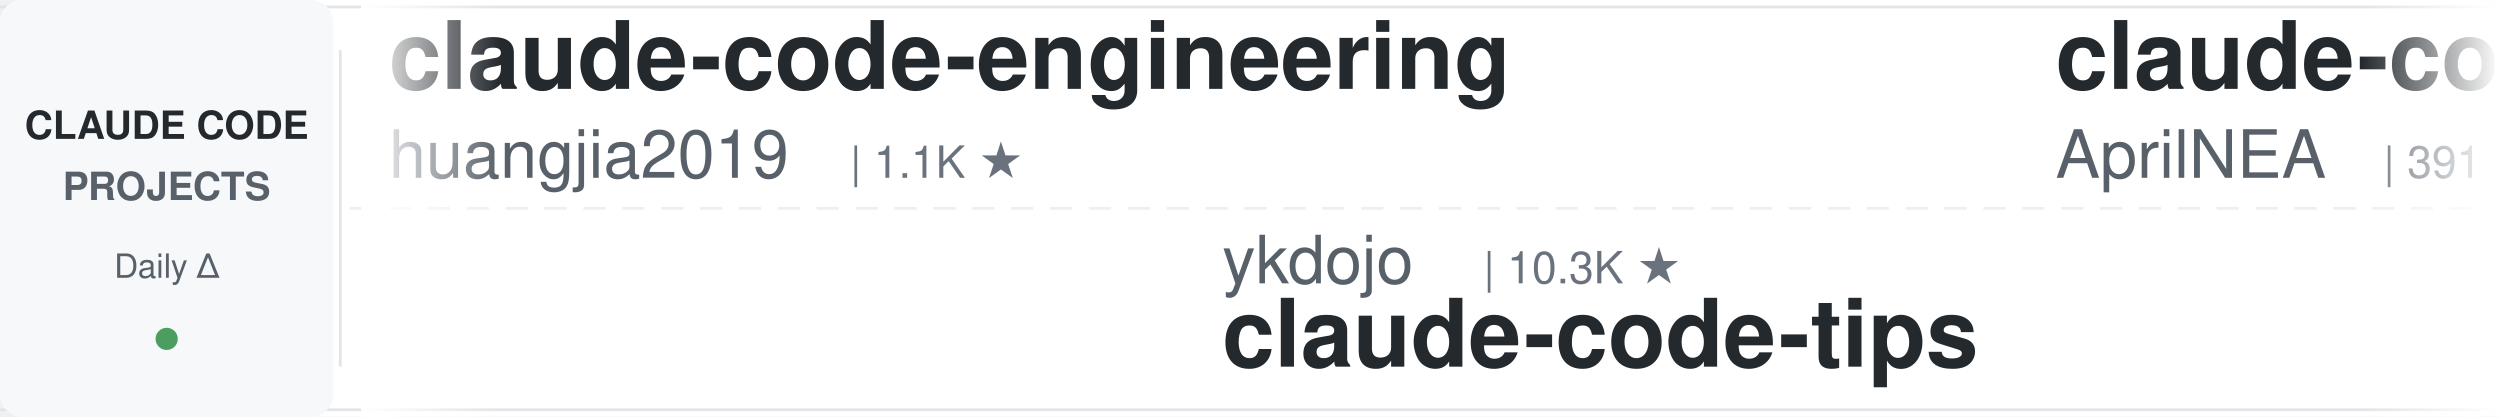
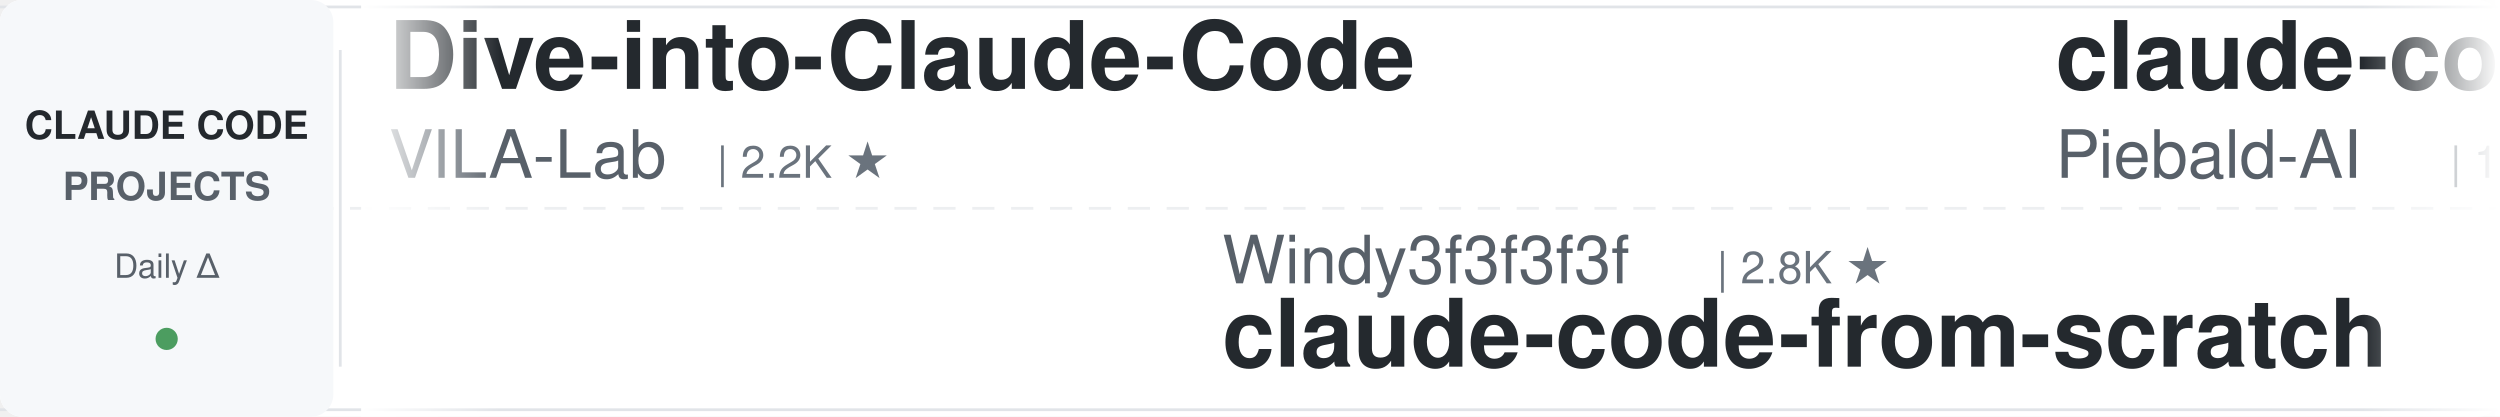
<svg xmlns="http://www.w3.org/2000/svg" width="900" height="150">
  <defs>
    <linearGradient id="leftFade" x1="0%" y1="0%" x2="100%" y2="0%">
      <stop offset="0%" style="stop-color:#ffffff;stop-opacity:1" />
      <stop offset="100%" style="stop-color:#ffffff;stop-opacity:0" />
    </linearGradient>
    <linearGradient id="rightFade" x1="0%" y1="0%" x2="100%" y2="0%">
      <stop offset="0%" style="stop-color:#ffffff;stop-opacity:0" />
      <stop offset="100%" style="stop-color:#ffffff;stop-opacity:1" />
    </linearGradient>
  </defs>
  <rect width="900" height="150" fill="#ffffff" rx="8" />
  <rect x="0" y="2" width="900" height="1" fill="#e1e4e8" />
  <rect x="0" y="147" width="900" height="1" fill="#e1e4e8" />
  <line x1="0" y1="75" x2="900" y2="75" stroke="#e1e4e8" stroke-width="1" stroke-dasharray="8 6" opacity="0.6" />
  <rect x="0" y="0" width="120" height="150" fill="#f6f8fa" rx="8" />
  <text x="60" y="50" font-family="-apple-system, BlinkMacSystemFont, 'Segoe UI', Helvetica, Arial, sans-serif" font-size="14" font-weight="600" fill="#24292e" text-anchor="middle">CLAUDE CODE</text>
  <text x="60" y="72" font-family="-apple-system, BlinkMacSystemFont, 'Segoe UI', Helvetica, Arial, sans-serif" font-size="14" font-weight="600" fill="#586069" text-anchor="middle">PROJECTS</text>
  <text x="60" y="100" font-family="-apple-system, BlinkMacSystemFont, 'Segoe UI', Helvetica, Arial, sans-serif" font-size="12" font-weight="500" fill="#586069" text-anchor="middle">Daily Δ</text>
  <circle cx="60" cy="122" r="4" fill="#22863a" opacity="0.8" />
  <rect x="122" y="18" width="1" height="114" fill="#e1e4e8" />
  <clipPath id="tickerClip">
    <rect x="130" y="0" width="770" height="150" />
  </clipPath>
  <g clip-path="url(#tickerClip)">
    <g id="tickerItems">
      <animateTransform attributeName="transform" attributeType="XML" type="translate" from="0 0" to="-3000 0" dur="54s" repeatCount="indefinite" />
      <g transform="translate(0, 0)">
-         <text x="140" y="32" font-family="-apple-system, BlinkMacSystemFont, 'Segoe UI', Helvetica, Arial, sans-serif" font-size="34" font-weight="600" fill="#24292e">claude-code-engineering</text>
-         <text x="140" y="64" font-family="-apple-system, BlinkMacSystemFont, 'Segoe UI', Helvetica, Arial, sans-serif" font-size="24" font-weight="400" fill="#586069">huangjia2019</text>
-         <text x="306" y="64" font-family="-apple-system, BlinkMacSystemFont, 'Segoe UI', Helvetica, Arial, sans-serif" font-size="16" font-weight="500" fill="#6a737d">| 1.1K ★</text>
+         <text x="140" y="32" font-family="-apple-system, BlinkMacSystemFont, 'Segoe UI', Helvetica, Arial, sans-serif" font-size="34" font-weight="600" fill="#24292e">Dive-into-Claude-Code</text>
+         <text x="140" y="64" font-family="-apple-system, BlinkMacSystemFont, 'Segoe UI', Helvetica, Arial, sans-serif" font-size="24" font-weight="400" fill="#586069">VILA-Lab</text>
+         <text x="258" y="64" font-family="-apple-system, BlinkMacSystemFont, 'Segoe UI', Helvetica, Arial, sans-serif" font-size="16" font-weight="500" fill="#6a737d">| 2.2K ★</text>
      </g>
      <g transform="translate(300, 0)">
-         <text x="140" y="102" font-family="-apple-system, BlinkMacSystemFont, 'Segoe UI', Helvetica, Arial, sans-serif" font-size="24" font-weight="400" fill="#586069">ykdojo</text>
-         <text x="234" y="102" font-family="-apple-system, BlinkMacSystemFont, 'Segoe UI', Helvetica, Arial, sans-serif" font-size="16" font-weight="500" fill="#6a737d">| 10.3K ★</text>
-         <text x="140" y="132" font-family="-apple-system, BlinkMacSystemFont, 'Segoe UI', Helvetica, Arial, sans-serif" font-size="34" font-weight="600" fill="#24292e">claude-code-tips</text>
+         <text x="140" y="102" font-family="-apple-system, BlinkMacSystemFont, 'Segoe UI', Helvetica, Arial, sans-serif" font-size="24" font-weight="400" fill="#586069">Windy3f3f3f3f</text>
+         <text x="318" y="102" font-family="-apple-system, BlinkMacSystemFont, 'Segoe UI', Helvetica, Arial, sans-serif" font-size="16" font-weight="500" fill="#6a737d">| 2.8K ★</text>
+         <text x="140" y="132" font-family="-apple-system, BlinkMacSystemFont, 'Segoe UI', Helvetica, Arial, sans-serif" font-size="34" font-weight="600" fill="#24292e">claude-code-from-scratch</text>
      </g>
      <g transform="translate(600, 0)">
-         <text x="140" y="32" font-family="-apple-system, BlinkMacSystemFont, 'Segoe UI', Helvetica, Arial, sans-serif" font-size="34" font-weight="600" fill="#24292e">claude-code-source</text>
-         <text x="140" y="64" font-family="-apple-system, BlinkMacSystemFont, 'Segoe UI', Helvetica, Arial, sans-serif" font-size="24" font-weight="400" fill="#586069">AprilNEA</text>
-         <text x="258" y="64" font-family="-apple-system, BlinkMacSystemFont, 'Segoe UI', Helvetica, Arial, sans-serif" font-size="16" font-weight="500" fill="#6a737d">| 391 ★</text>
+         <text x="140" y="32" font-family="-apple-system, BlinkMacSystemFont, 'Segoe UI', Helvetica, Arial, sans-serif" font-size="34" font-weight="600" fill="#24292e">claude-code-system-promp...</text>
+         <text x="140" y="64" font-family="-apple-system, BlinkMacSystemFont, 'Segoe UI', Helvetica, Arial, sans-serif" font-size="24" font-weight="400" fill="#586069">Piebald-AI</text>
+         <text x="282" y="64" font-family="-apple-system, BlinkMacSystemFont, 'Segoe UI', Helvetica, Arial, sans-serif" font-size="16" font-weight="500" fill="#6a737d">| 13.1K ★</text>
      </g>
      <g transform="translate(900, 0)">
-         <text x="140" y="102" font-family="-apple-system, BlinkMacSystemFont, 'Segoe UI', Helvetica, Arial, sans-serif" font-size="24" font-weight="400" fill="#586069">https-deeplearning-ai</text>
-         <text x="414" y="102" font-family="-apple-system, BlinkMacSystemFont, 'Segoe UI', Helvetica, Arial, sans-serif" font-size="16" font-weight="500" fill="#6a737d">| 561 ★</text>
-         <text x="140" y="132" font-family="-apple-system, BlinkMacSystemFont, 'Segoe UI', Helvetica, Arial, sans-serif" font-size="34" font-weight="600" fill="#24292e">sc-claude-code-files</text>
+         <text x="140" y="102" font-family="-apple-system, BlinkMacSystemFont, 'Segoe UI', Helvetica, Arial, sans-serif" font-size="24" font-weight="400" fill="#586069">andrew-kramer-inno</text>
+         <text x="378" y="102" font-family="-apple-system, BlinkMacSystemFont, 'Segoe UI', Helvetica, Arial, sans-serif" font-size="16" font-weight="500" fill="#6a737d">| 595 ★</text>
+         <text x="140" y="132" font-family="-apple-system, BlinkMacSystemFont, 'Segoe UI', Helvetica, Arial, sans-serif" font-size="34" font-weight="600" fill="#24292e">claude-code-source-build</text>
      </g>
      <g transform="translate(1200, 0)">
-         <text x="140" y="32" font-family="-apple-system, BlinkMacSystemFont, 'Segoe UI', Helvetica, Arial, sans-serif" font-size="34" font-weight="600" fill="#24292e">claude-code-router</text>
-         <text x="140" y="64" font-family="-apple-system, BlinkMacSystemFont, 'Segoe UI', Helvetica, Arial, sans-serif" font-size="24" font-weight="400" fill="#586069">musistudio</text>
-         <text x="282" y="64" font-family="-apple-system, BlinkMacSystemFont, 'Segoe UI', Helvetica, Arial, sans-serif" font-size="16" font-weight="500" fill="#6a737d">| 38.0K ★</text>
+         <text x="140" y="32" font-family="-apple-system, BlinkMacSystemFont, 'Segoe UI', Helvetica, Arial, sans-serif" font-size="34" font-weight="600" fill="#24292e">claude-code-proxy</text>
+         <text x="140" y="64" font-family="-apple-system, BlinkMacSystemFont, 'Segoe UI', Helvetica, Arial, sans-serif" font-size="24" font-weight="400" fill="#586069">1rgs</text>
+         <text x="210" y="64" font-family="-apple-system, BlinkMacSystemFont, 'Segoe UI', Helvetica, Arial, sans-serif" font-size="16" font-weight="500" fill="#6a737d">| 3.8K ★</text>
      </g>
      <g transform="translate(1500, 0)">
-         <text x="140" y="102" font-family="-apple-system, BlinkMacSystemFont, 'Segoe UI', Helvetica, Arial, sans-serif" font-size="24" font-weight="400" fill="#586069">asgeirtj</text>
-         <text x="258" y="102" font-family="-apple-system, BlinkMacSystemFont, 'Segoe UI', Helvetica, Arial, sans-serif" font-size="16" font-weight="500" fill="#6a737d">| 70.8K ★</text>
-         <text x="140" y="132" font-family="-apple-system, BlinkMacSystemFont, 'Segoe UI', Helvetica, Arial, sans-serif" font-size="34" font-weight="600" fill="#24292e">system_prompts_leaks</text>
+         <text x="140" y="102" font-family="-apple-system, BlinkMacSystemFont, 'Segoe UI', Helvetica, Arial, sans-serif" font-size="24" font-weight="400" fill="#586069">centminmod</text>
+         <text x="282" y="102" font-family="-apple-system, BlinkMacSystemFont, 'Segoe UI', Helvetica, Arial, sans-serif" font-size="16" font-weight="500" fill="#6a737d">| 2.7K ★</text>
+         <text x="140" y="132" font-family="-apple-system, BlinkMacSystemFont, 'Segoe UI', Helvetica, Arial, sans-serif" font-size="34" font-weight="600" fill="#24292e">my-claude-code-setup</text>
      </g>
      <g transform="translate(1800, 0)">
-         <text x="140" y="32" font-family="-apple-system, BlinkMacSystemFont, 'Segoe UI', Helvetica, Arial, sans-serif" font-size="34" font-weight="600" fill="#24292e">Claude-Code-Usage-Monito...</text>
-         <text x="140" y="64" font-family="-apple-system, BlinkMacSystemFont, 'Segoe UI', Helvetica, Arial, sans-serif" font-size="24" font-weight="400" fill="#586069">Maciek-roboblog</text>
-         <text x="342" y="64" font-family="-apple-system, BlinkMacSystemFont, 'Segoe UI', Helvetica, Arial, sans-serif" font-size="16" font-weight="500" fill="#6a737d">| 8.8K ★</text>
+         <text x="140" y="32" font-family="-apple-system, BlinkMacSystemFont, 'Segoe UI', Helvetica, Arial, sans-serif" font-size="34" font-weight="600" fill="#24292e">sc-claude-code-files</text>
+         <text x="140" y="64" font-family="-apple-system, BlinkMacSystemFont, 'Segoe UI', Helvetica, Arial, sans-serif" font-size="24" font-weight="400" fill="#586069">https-deeplearning-ai</text>
+         <text x="414" y="64" font-family="-apple-system, BlinkMacSystemFont, 'Segoe UI', Helvetica, Arial, sans-serif" font-size="16" font-weight="500" fill="#6a737d">| 561 ★</text>
      </g>
      <g transform="translate(2100, 0)">
-         <text x="140" y="102" font-family="-apple-system, BlinkMacSystemFont, 'Segoe UI', Helvetica, Arial, sans-serif" font-size="24" font-weight="400" fill="#586069">jqueryscript</text>
-         <text x="306" y="102" font-family="-apple-system, BlinkMacSystemFont, 'Segoe UI', Helvetica, Arial, sans-serif" font-size="16" font-weight="500" fill="#6a737d">| 545 ★</text>
-         <text x="140" y="132" font-family="-apple-system, BlinkMacSystemFont, 'Segoe UI', Helvetica, Arial, sans-serif" font-size="34" font-weight="600" fill="#24292e">awesome-claude-code</text>
+         <text x="140" y="102" font-family="-apple-system, BlinkMacSystemFont, 'Segoe UI', Helvetica, Arial, sans-serif" font-size="24" font-weight="400" fill="#586069">oboard</text>
+         <text x="234" y="102" font-family="-apple-system, BlinkMacSystemFont, 'Segoe UI', Helvetica, Arial, sans-serif" font-size="16" font-weight="500" fill="#6a737d">| 3.3K ★</text>
+         <text x="140" y="132" font-family="-apple-system, BlinkMacSystemFont, 'Segoe UI', Helvetica, Arial, sans-serif" font-size="34" font-weight="600" fill="#24292e">claude-code-rev</text>
      </g>
      <g transform="translate(2400, 0)">
        <text x="140" y="32" font-family="-apple-system, BlinkMacSystemFont, 'Segoe UI', Helvetica, Arial, sans-serif" font-size="34" font-weight="600" fill="#24292e">claude_codex_bridge</text>
        <text x="140" y="64" font-family="-apple-system, BlinkMacSystemFont, 'Segoe UI', Helvetica, Arial, sans-serif" font-size="24" font-weight="400" fill="#586069">SeemSeam</text>
        <text x="258" y="64" font-family="-apple-system, BlinkMacSystemFont, 'Segoe UI', Helvetica, Arial, sans-serif" font-size="16" font-weight="500" fill="#6a737d">| 3.6K ★</text>
      </g>
      <g transform="translate(2700, 0)">
-         <text x="140" y="102" font-family="-apple-system, BlinkMacSystemFont, 'Segoe UI', Helvetica, Arial, sans-serif" font-size="24" font-weight="400" fill="#586069">huangserva</text>
-         <text x="282" y="102" font-family="-apple-system, BlinkMacSystemFont, 'Segoe UI', Helvetica, Arial, sans-serif" font-size="16" font-weight="500" fill="#6a737d">| 631 ★</text>
-         <text x="140" y="132" font-family="-apple-system, BlinkMacSystemFont, 'Segoe UI', Helvetica, Arial, sans-serif" font-size="34" font-weight="600" fill="#24292e">claude-code-cli</text>
+         <text x="140" y="102" font-family="-apple-system, BlinkMacSystemFont, 'Segoe UI', Helvetica, Arial, sans-serif" font-size="24" font-weight="400" fill="#586069">digitalsamba</text>
+         <text x="306" y="102" font-family="-apple-system, BlinkMacSystemFont, 'Segoe UI', Helvetica, Arial, sans-serif" font-size="16" font-weight="500" fill="#6a737d">| 2.4K ★</text>
+         <text x="140" y="132" font-family="-apple-system, BlinkMacSystemFont, 'Segoe UI', Helvetica, Arial, sans-serif" font-size="34" font-weight="600" fill="#24292e">claude-code-video-toolki...</text>
      </g>
      <g transform="translate(3000, 0)">
-         <text x="140" y="32" font-family="-apple-system, BlinkMacSystemFont, 'Segoe UI', Helvetica, Arial, sans-serif" font-size="34" font-weight="600" fill="#24292e">claude-code-engineering</text>
-         <text x="140" y="64" font-family="-apple-system, BlinkMacSystemFont, 'Segoe UI', Helvetica, Arial, sans-serif" font-size="24" font-weight="400" fill="#586069">huangjia2019</text>
-         <text x="306" y="64" font-family="-apple-system, BlinkMacSystemFont, 'Segoe UI', Helvetica, Arial, sans-serif" font-size="16" font-weight="500" fill="#6a737d">| 1.1K ★</text>
+         <text x="140" y="32" font-family="-apple-system, BlinkMacSystemFont, 'Segoe UI', Helvetica, Arial, sans-serif" font-size="34" font-weight="600" fill="#24292e">Dive-into-Claude-Code</text>
+         <text x="140" y="64" font-family="-apple-system, BlinkMacSystemFont, 'Segoe UI', Helvetica, Arial, sans-serif" font-size="24" font-weight="400" fill="#586069">VILA-Lab</text>
+         <text x="258" y="64" font-family="-apple-system, BlinkMacSystemFont, 'Segoe UI', Helvetica, Arial, sans-serif" font-size="16" font-weight="500" fill="#6a737d">| 2.2K ★</text>
      </g>
      <g transform="translate(3300, 0)">
-         <text x="140" y="102" font-family="-apple-system, BlinkMacSystemFont, 'Segoe UI', Helvetica, Arial, sans-serif" font-size="24" font-weight="400" fill="#586069">ykdojo</text>
-         <text x="234" y="102" font-family="-apple-system, BlinkMacSystemFont, 'Segoe UI', Helvetica, Arial, sans-serif" font-size="16" font-weight="500" fill="#6a737d">| 10.3K ★</text>
-         <text x="140" y="132" font-family="-apple-system, BlinkMacSystemFont, 'Segoe UI', Helvetica, Arial, sans-serif" font-size="34" font-weight="600" fill="#24292e">claude-code-tips</text>
+         <text x="140" y="102" font-family="-apple-system, BlinkMacSystemFont, 'Segoe UI', Helvetica, Arial, sans-serif" font-size="24" font-weight="400" fill="#586069">Windy3f3f3f3f</text>
+         <text x="318" y="102" font-family="-apple-system, BlinkMacSystemFont, 'Segoe UI', Helvetica, Arial, sans-serif" font-size="16" font-weight="500" fill="#6a737d">| 2.8K ★</text>
+         <text x="140" y="132" font-family="-apple-system, BlinkMacSystemFont, 'Segoe UI', Helvetica, Arial, sans-serif" font-size="34" font-weight="600" fill="#24292e">claude-code-from-scratch</text>
      </g>
      <g transform="translate(3600, 0)">
-         <text x="140" y="32" font-family="-apple-system, BlinkMacSystemFont, 'Segoe UI', Helvetica, Arial, sans-serif" font-size="34" font-weight="600" fill="#24292e">claude-code-source</text>
-         <text x="140" y="64" font-family="-apple-system, BlinkMacSystemFont, 'Segoe UI', Helvetica, Arial, sans-serif" font-size="24" font-weight="400" fill="#586069">AprilNEA</text>
-         <text x="258" y="64" font-family="-apple-system, BlinkMacSystemFont, 'Segoe UI', Helvetica, Arial, sans-serif" font-size="16" font-weight="500" fill="#6a737d">| 391 ★</text>
+         <text x="140" y="32" font-family="-apple-system, BlinkMacSystemFont, 'Segoe UI', Helvetica, Arial, sans-serif" font-size="34" font-weight="600" fill="#24292e">claude-code-system-promp...</text>
+         <text x="140" y="64" font-family="-apple-system, BlinkMacSystemFont, 'Segoe UI', Helvetica, Arial, sans-serif" font-size="24" font-weight="400" fill="#586069">Piebald-AI</text>
+         <text x="282" y="64" font-family="-apple-system, BlinkMacSystemFont, 'Segoe UI', Helvetica, Arial, sans-serif" font-size="16" font-weight="500" fill="#6a737d">| 13.1K ★</text>
      </g>
      <g transform="translate(3900, 0)">
-         <text x="140" y="102" font-family="-apple-system, BlinkMacSystemFont, 'Segoe UI', Helvetica, Arial, sans-serif" font-size="24" font-weight="400" fill="#586069">https-deeplearning-ai</text>
-         <text x="414" y="102" font-family="-apple-system, BlinkMacSystemFont, 'Segoe UI', Helvetica, Arial, sans-serif" font-size="16" font-weight="500" fill="#6a737d">| 561 ★</text>
-         <text x="140" y="132" font-family="-apple-system, BlinkMacSystemFont, 'Segoe UI', Helvetica, Arial, sans-serif" font-size="34" font-weight="600" fill="#24292e">sc-claude-code-files</text>
+         <text x="140" y="102" font-family="-apple-system, BlinkMacSystemFont, 'Segoe UI', Helvetica, Arial, sans-serif" font-size="24" font-weight="400" fill="#586069">andrew-kramer-inno</text>
+         <text x="378" y="102" font-family="-apple-system, BlinkMacSystemFont, 'Segoe UI', Helvetica, Arial, sans-serif" font-size="16" font-weight="500" fill="#6a737d">| 595 ★</text>
+         <text x="140" y="132" font-family="-apple-system, BlinkMacSystemFont, 'Segoe UI', Helvetica, Arial, sans-serif" font-size="34" font-weight="600" fill="#24292e">claude-code-source-build</text>
      </g>
    </g>
  </g>
  <rect x="130" y="0" width="50" height="150" fill="url(#leftFade)" />
  <rect x="850" y="0" width="50" height="150" fill="url(#rightFade)" />
</svg>
